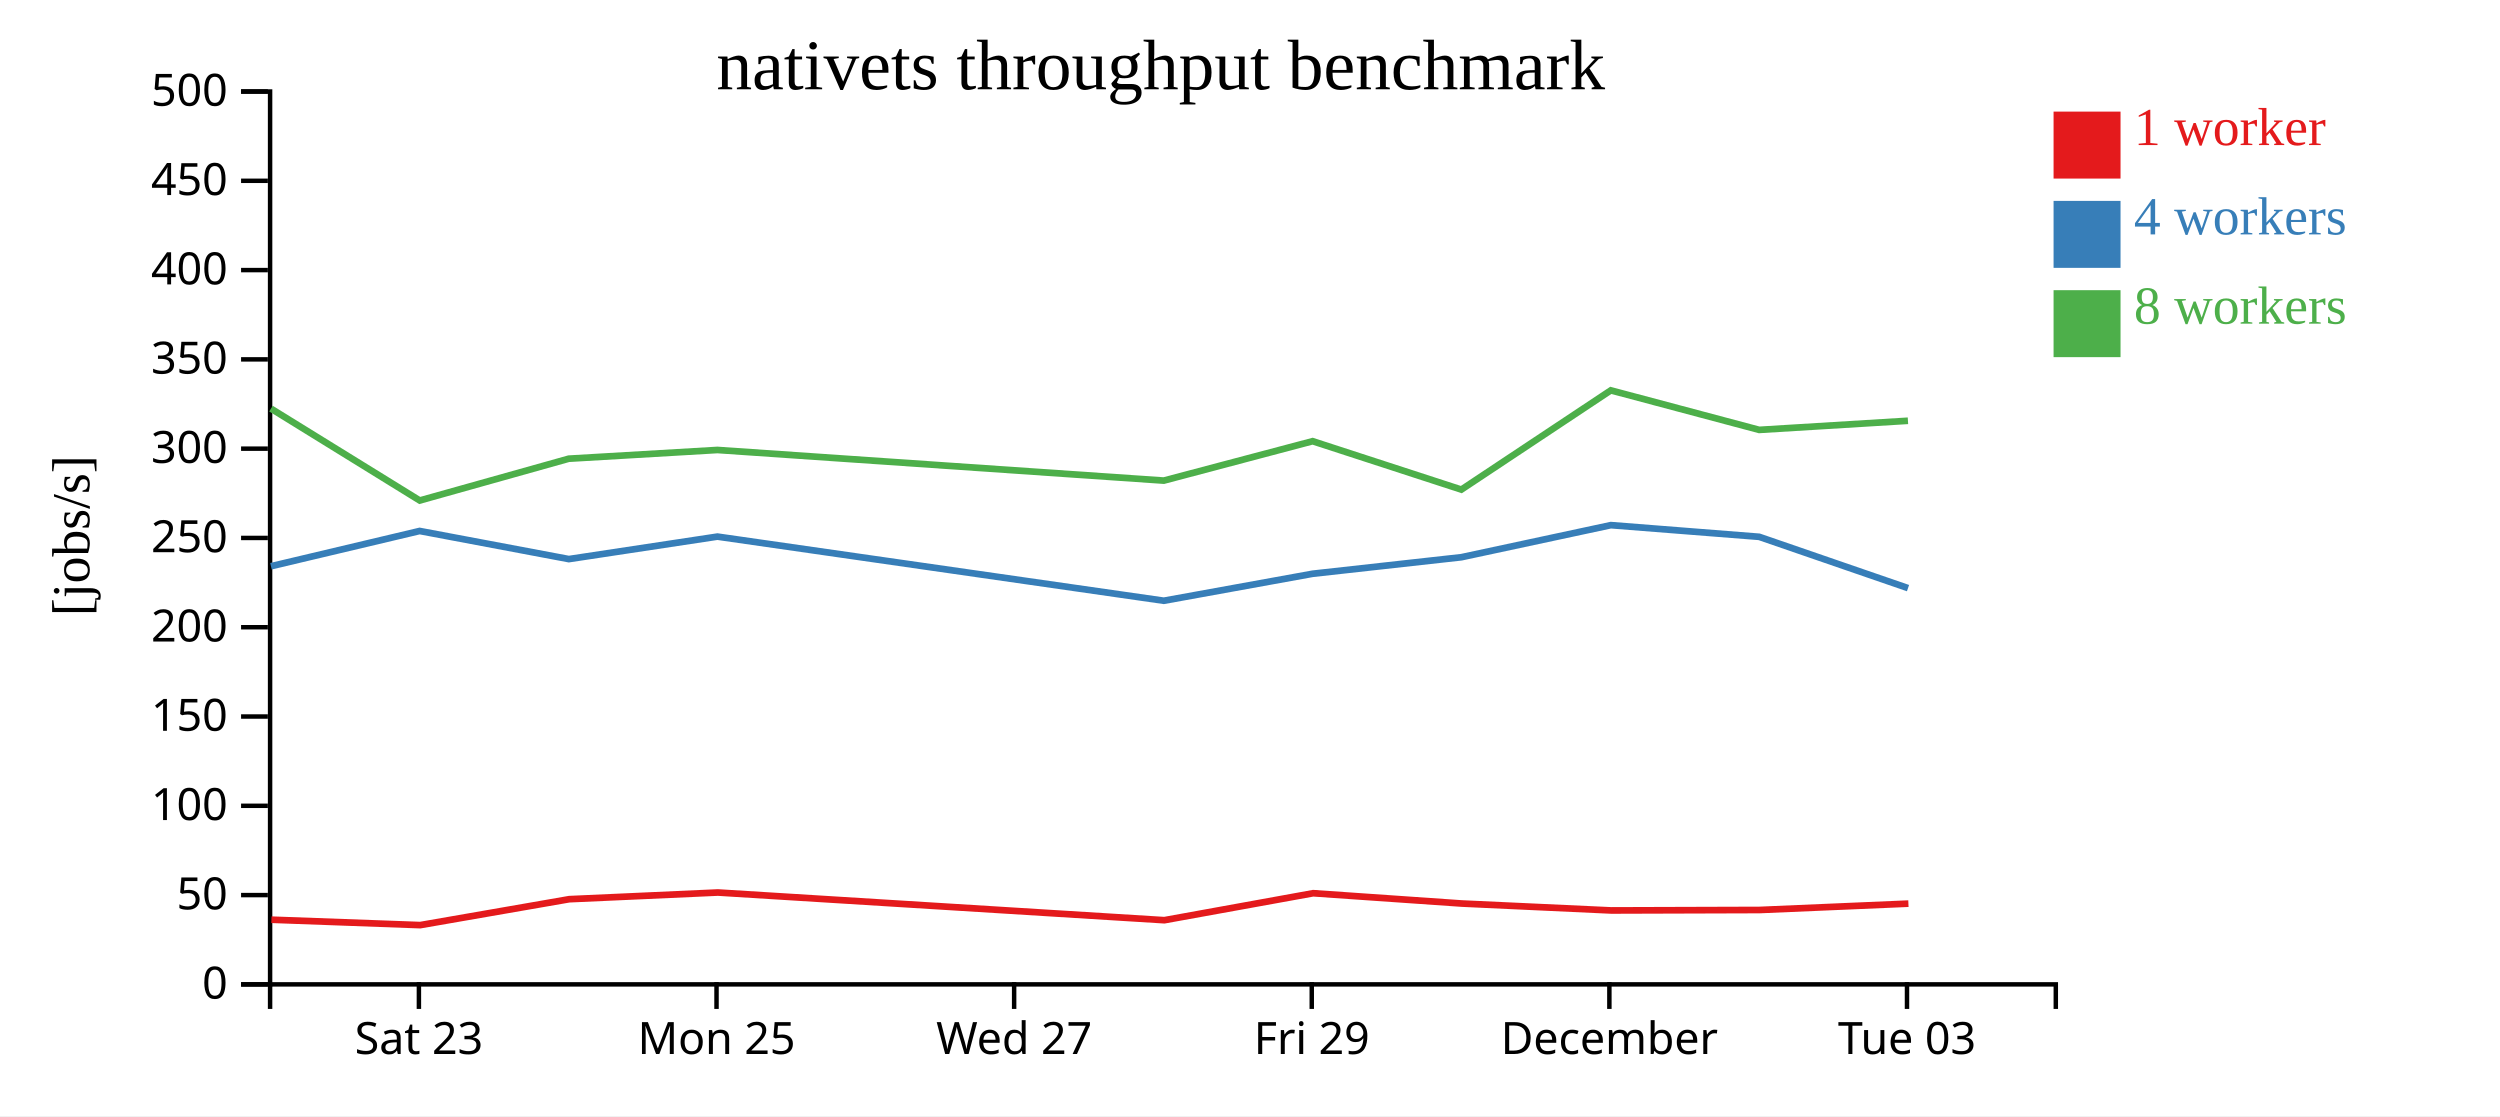
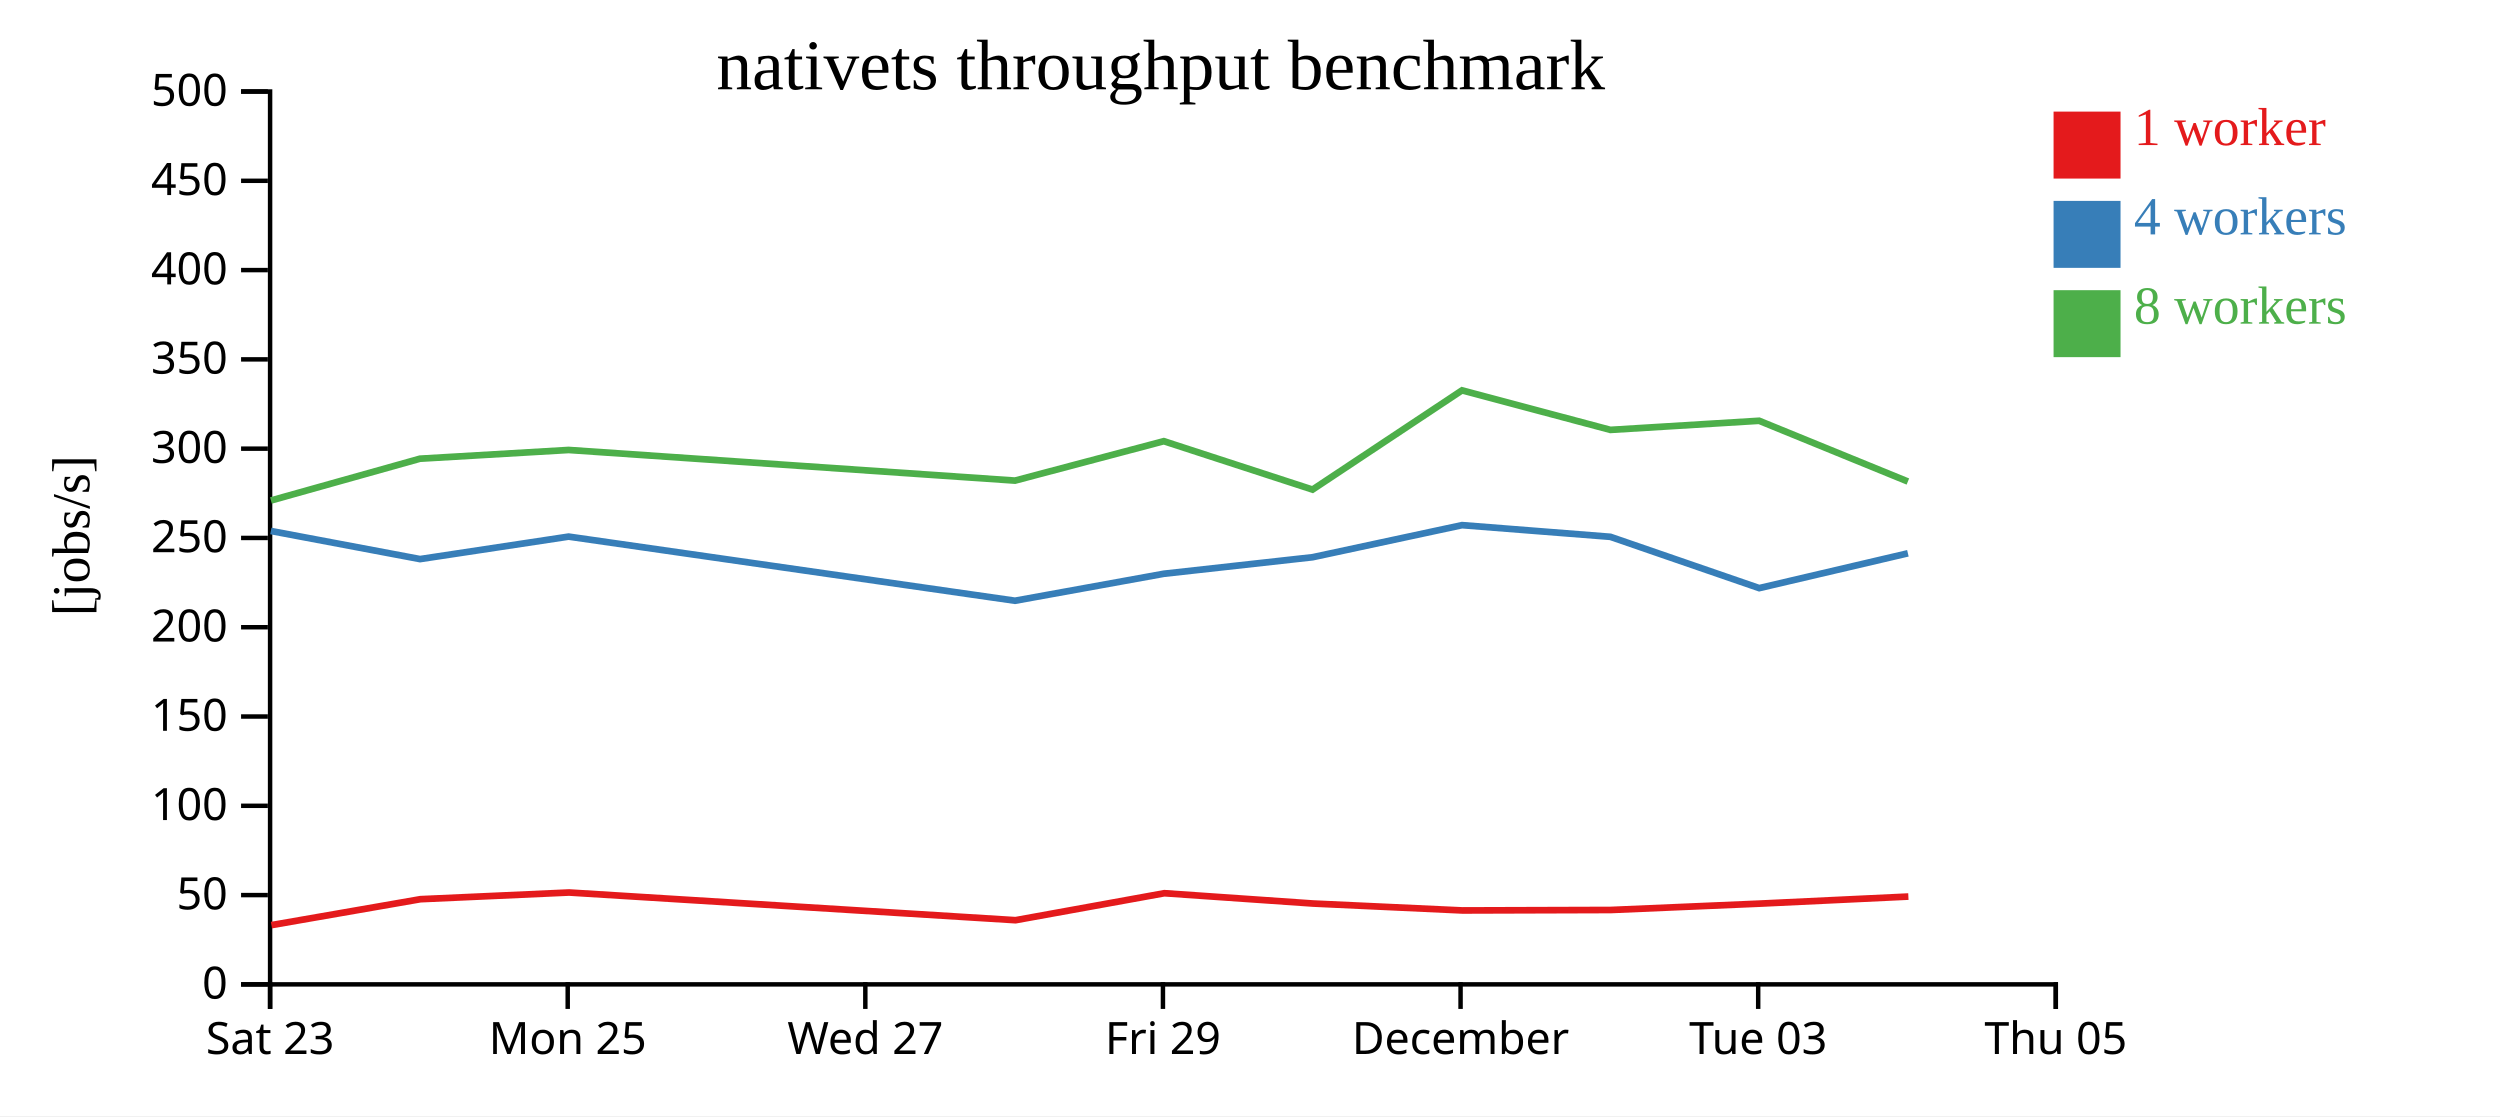
<svg xmlns="http://www.w3.org/2000/svg" width="560" height="250">
  <rect width="100%" height="100%" fill="white" />
  <g transform="translate(60,20)">
    <g transform="translate(0,200)" fill="none" font-size="10" font-family="sans-serif" text-anchor="middle">
      <path class="domain" stroke="currentColor" d="M0.5,6V0.5H400.5V6" />
-       <g class="tick" opacity="1" transform="translate(33.83333,0)">
+       <g class="tick" opacity="1" transform="translate(0.5,0)">
        <line stroke="currentColor" y2="6" />
        <text fill="currentColor" y="9" dy="0.71em">Sat 23</text>
      </g>
-       <g class="tick" opacity="1" transform="translate(100.5,0)">
+       <g class="tick" opacity="1" transform="translate(67.16667,0)">
        <line stroke="currentColor" y2="6" />
        <text fill="currentColor" y="9" dy="0.71em">Mon 25</text>
      </g>
-       <g class="tick" opacity="1" transform="translate(167.1667,0)">
+       <g class="tick" opacity="1" transform="translate(133.8333,0)">
        <line stroke="currentColor" y2="6" />
        <text fill="currentColor" y="9" dy="0.71em">Wed 27</text>
      </g>
-       <g class="tick" opacity="1" transform="translate(233.8333,0)">
+       <g class="tick" opacity="1" transform="translate(200.5,0)">
        <line stroke="currentColor" y2="6" />
        <text fill="currentColor" y="9" dy="0.71em">Fri 29</text>
      </g>
-       <g class="tick" opacity="1" transform="translate(300.5,0)">
+       <g class="tick" opacity="1" transform="translate(267.1667,0)">
        <line stroke="currentColor" y2="6" />
        <text fill="currentColor" y="9" dy="0.71em">December</text>
      </g>
-       <g class="tick" opacity="1" transform="translate(367.1667,0)">
+       <g class="tick" opacity="1" transform="translate(333.8333,0)">
        <line stroke="currentColor" y2="6" />
        <text fill="currentColor" y="9" dy="0.71em">Tue 03</text>
+       </g>
+       <g class="tick" opacity="1" transform="translate(400.5,0)">
+         <line stroke="currentColor" y2="6" />
+         <text fill="currentColor" y="9" dy="0.71em">Thu 05</text>
      </g>
    </g>
    <g fill="none" font-size="10" font-family="sans-serif" text-anchor="end">
      <path class="domain" stroke="currentColor" d="M-6,200.5H0.5V0.5H-6" />
      <g class="tick" opacity="1" transform="translate(0,200.5)">
        <line stroke="currentColor" x2="-6" />
        <text fill="currentColor" x="-9" dy="0.32em">0</text>
      </g>
      <g class="tick" opacity="1" transform="translate(0,180.5)">
        <line stroke="currentColor" x2="-6" />
        <text fill="currentColor" x="-9" dy="0.32em">50</text>
      </g>
      <g class="tick" opacity="1" transform="translate(0,160.5)">
        <line stroke="currentColor" x2="-6" />
        <text fill="currentColor" x="-9" dy="0.32em">100</text>
      </g>
      <g class="tick" opacity="1" transform="translate(0,140.5)">
        <line stroke="currentColor" x2="-6" />
        <text fill="currentColor" x="-9" dy="0.32em">150</text>
      </g>
      <g class="tick" opacity="1" transform="translate(0,120.5)">
        <line stroke="currentColor" x2="-6" />
        <text fill="currentColor" x="-9" dy="0.32em">200</text>
      </g>
      <g class="tick" opacity="1" transform="translate(0,100.5)">
        <line stroke="currentColor" x2="-6" />
        <text fill="currentColor" x="-9" dy="0.32em">250</text>
      </g>
      <g class="tick" opacity="1" transform="translate(0,80.5)">
        <line stroke="currentColor" x2="-6" />
        <text fill="currentColor" x="-9" dy="0.32em">300</text>
      </g>
      <g class="tick" opacity="1" transform="translate(0,60.5)">
        <line stroke="currentColor" x2="-6" />
        <text fill="currentColor" x="-9" dy="0.32em">350</text>
      </g>
      <g class="tick" opacity="1" transform="translate(0,40.5)">
        <line stroke="currentColor" x2="-6" />
        <text fill="currentColor" x="-9" dy="0.32em">400</text>
      </g>
      <g class="tick" opacity="1" transform="translate(0,20.5)">
        <line stroke="currentColor" x2="-6" />
        <text fill="currentColor" x="-9" dy="0.32em">450</text>
      </g>
      <g class="tick" opacity="1" transform="translate(0,0.5)">
        <line stroke="currentColor" x2="-6" />
        <text fill="currentColor" x="-9" dy="0.32em">500</text>
      </g>
    </g>
    <text text-anchor="middle" style="font-size: 12px" transform="rotate(-90)" y="-40" x="-100">[jobs/s]</text>
    <text text-anchor="middle" style="font-size: 16px" y="0" x="200">nativets throughput benchmark</text>
-     <path class="line" fill="none" stroke="#e41a1c" stroke-width="1.5" d="M0.799,186.015L34.132,187.225L67.502,181.42L100.808,179.922L200.814,186.125L234.147,180.081L267.461,182.391L300.95,183.941L334.176,183.836L367.484,182.414" />
-     <path class="line" fill="none" stroke="#377eb8" stroke-width="1.5" d="M0.698,106.836L34,98.939L67.42,105.236L100.704,100.2L200.694,114.566L234.036,108.519L267.348,104.819L300.829,97.633L334.062,100.249L367.395,111.739" />
-     <path class="line" fill="none" stroke="#4daf4a" stroke-width="1.5" d="M0.694,71.527L34.023,92.111L67.395,82.75L100.699,80.793L200.689,87.656L234.026,78.825L267.34,89.67L300.823,67.44L334.055,76.295L367.381,74.253" />
+     <path class="line" fill="none" stroke="#e41a1c" stroke-width="1.5" d="M0.799,187.225L34.169,181.42L67.475,179.922L167.481,186.125L200.813,180.081L234.127,182.391L267.616,183.941L300.843,183.836L334.151,182.414L367.477,180.831" />
+     <path class="line" fill="none" stroke="#377eb8" stroke-width="1.5" d="M0.667,98.939L34.086,105.236L67.371,100.2L167.36,114.566L200.703,108.519L234.015,104.819L267.496,97.633L300.728,100.249L334.062,111.739L367.368,103.939" />
+     <path class="line" fill="none" stroke="#4daf4a" stroke-width="1.5" d="M0.69,92.111L34.062,82.75L67.366,80.793L167.356,87.656L200.693,78.825L234.007,89.67L267.49,67.44L300.722,76.295L334.048,74.253L367.365,87.861" />
    <rect class="dot" x="400" y="5" width="15" height="15" style="fill: #e41a1c;" />
    <rect class="dot" x="400" y="25" width="15" height="15" style="fill: #377eb8;" />
    <rect class="dot" x="400" y="45" width="15" height="15" style="fill: #4daf4a;" />
    <text class="label" x="418" y="12.5" style="fill: #e41a1c; alignment-baseline: middle;" text-anchor="left">1 worker</text>
    <text class="label" x="418" y="32.5" style="fill: #377eb8; alignment-baseline: middle;" text-anchor="left">4 workers</text>
    <text class="label" x="418" y="52.5" style="fill: #4daf4a; alignment-baseline: middle;" text-anchor="left">8 workers</text>
  </g>
</svg>
